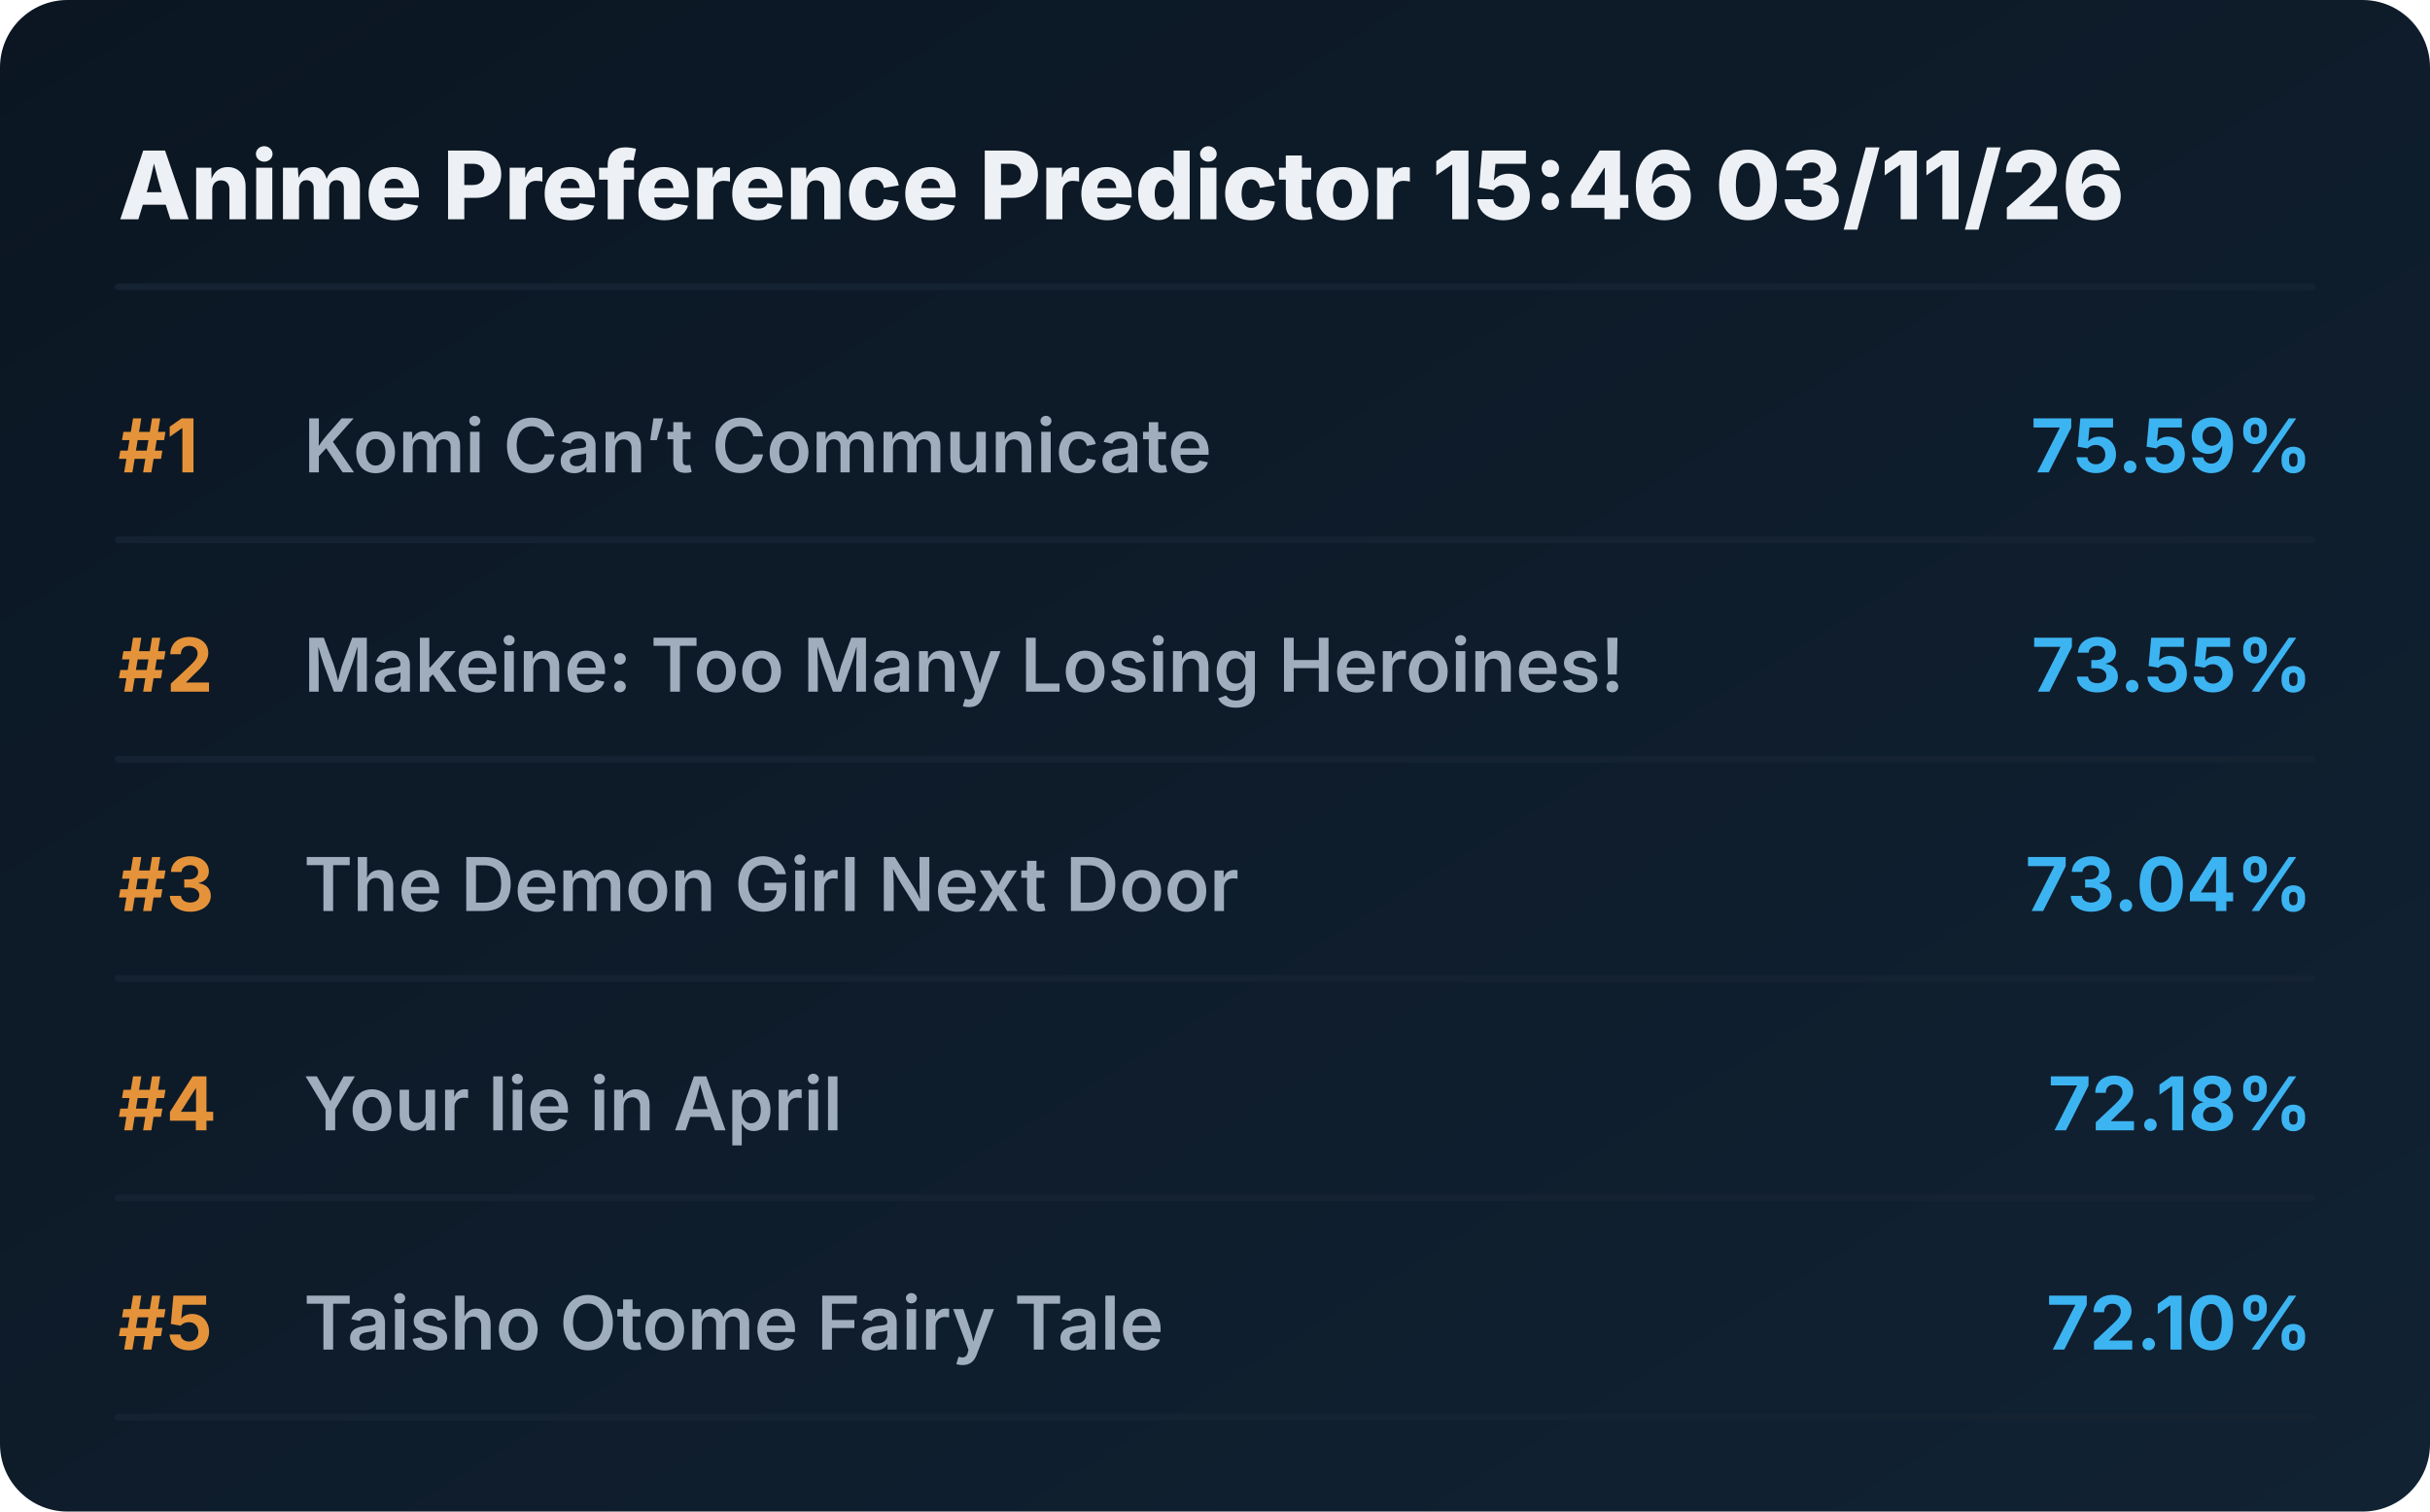
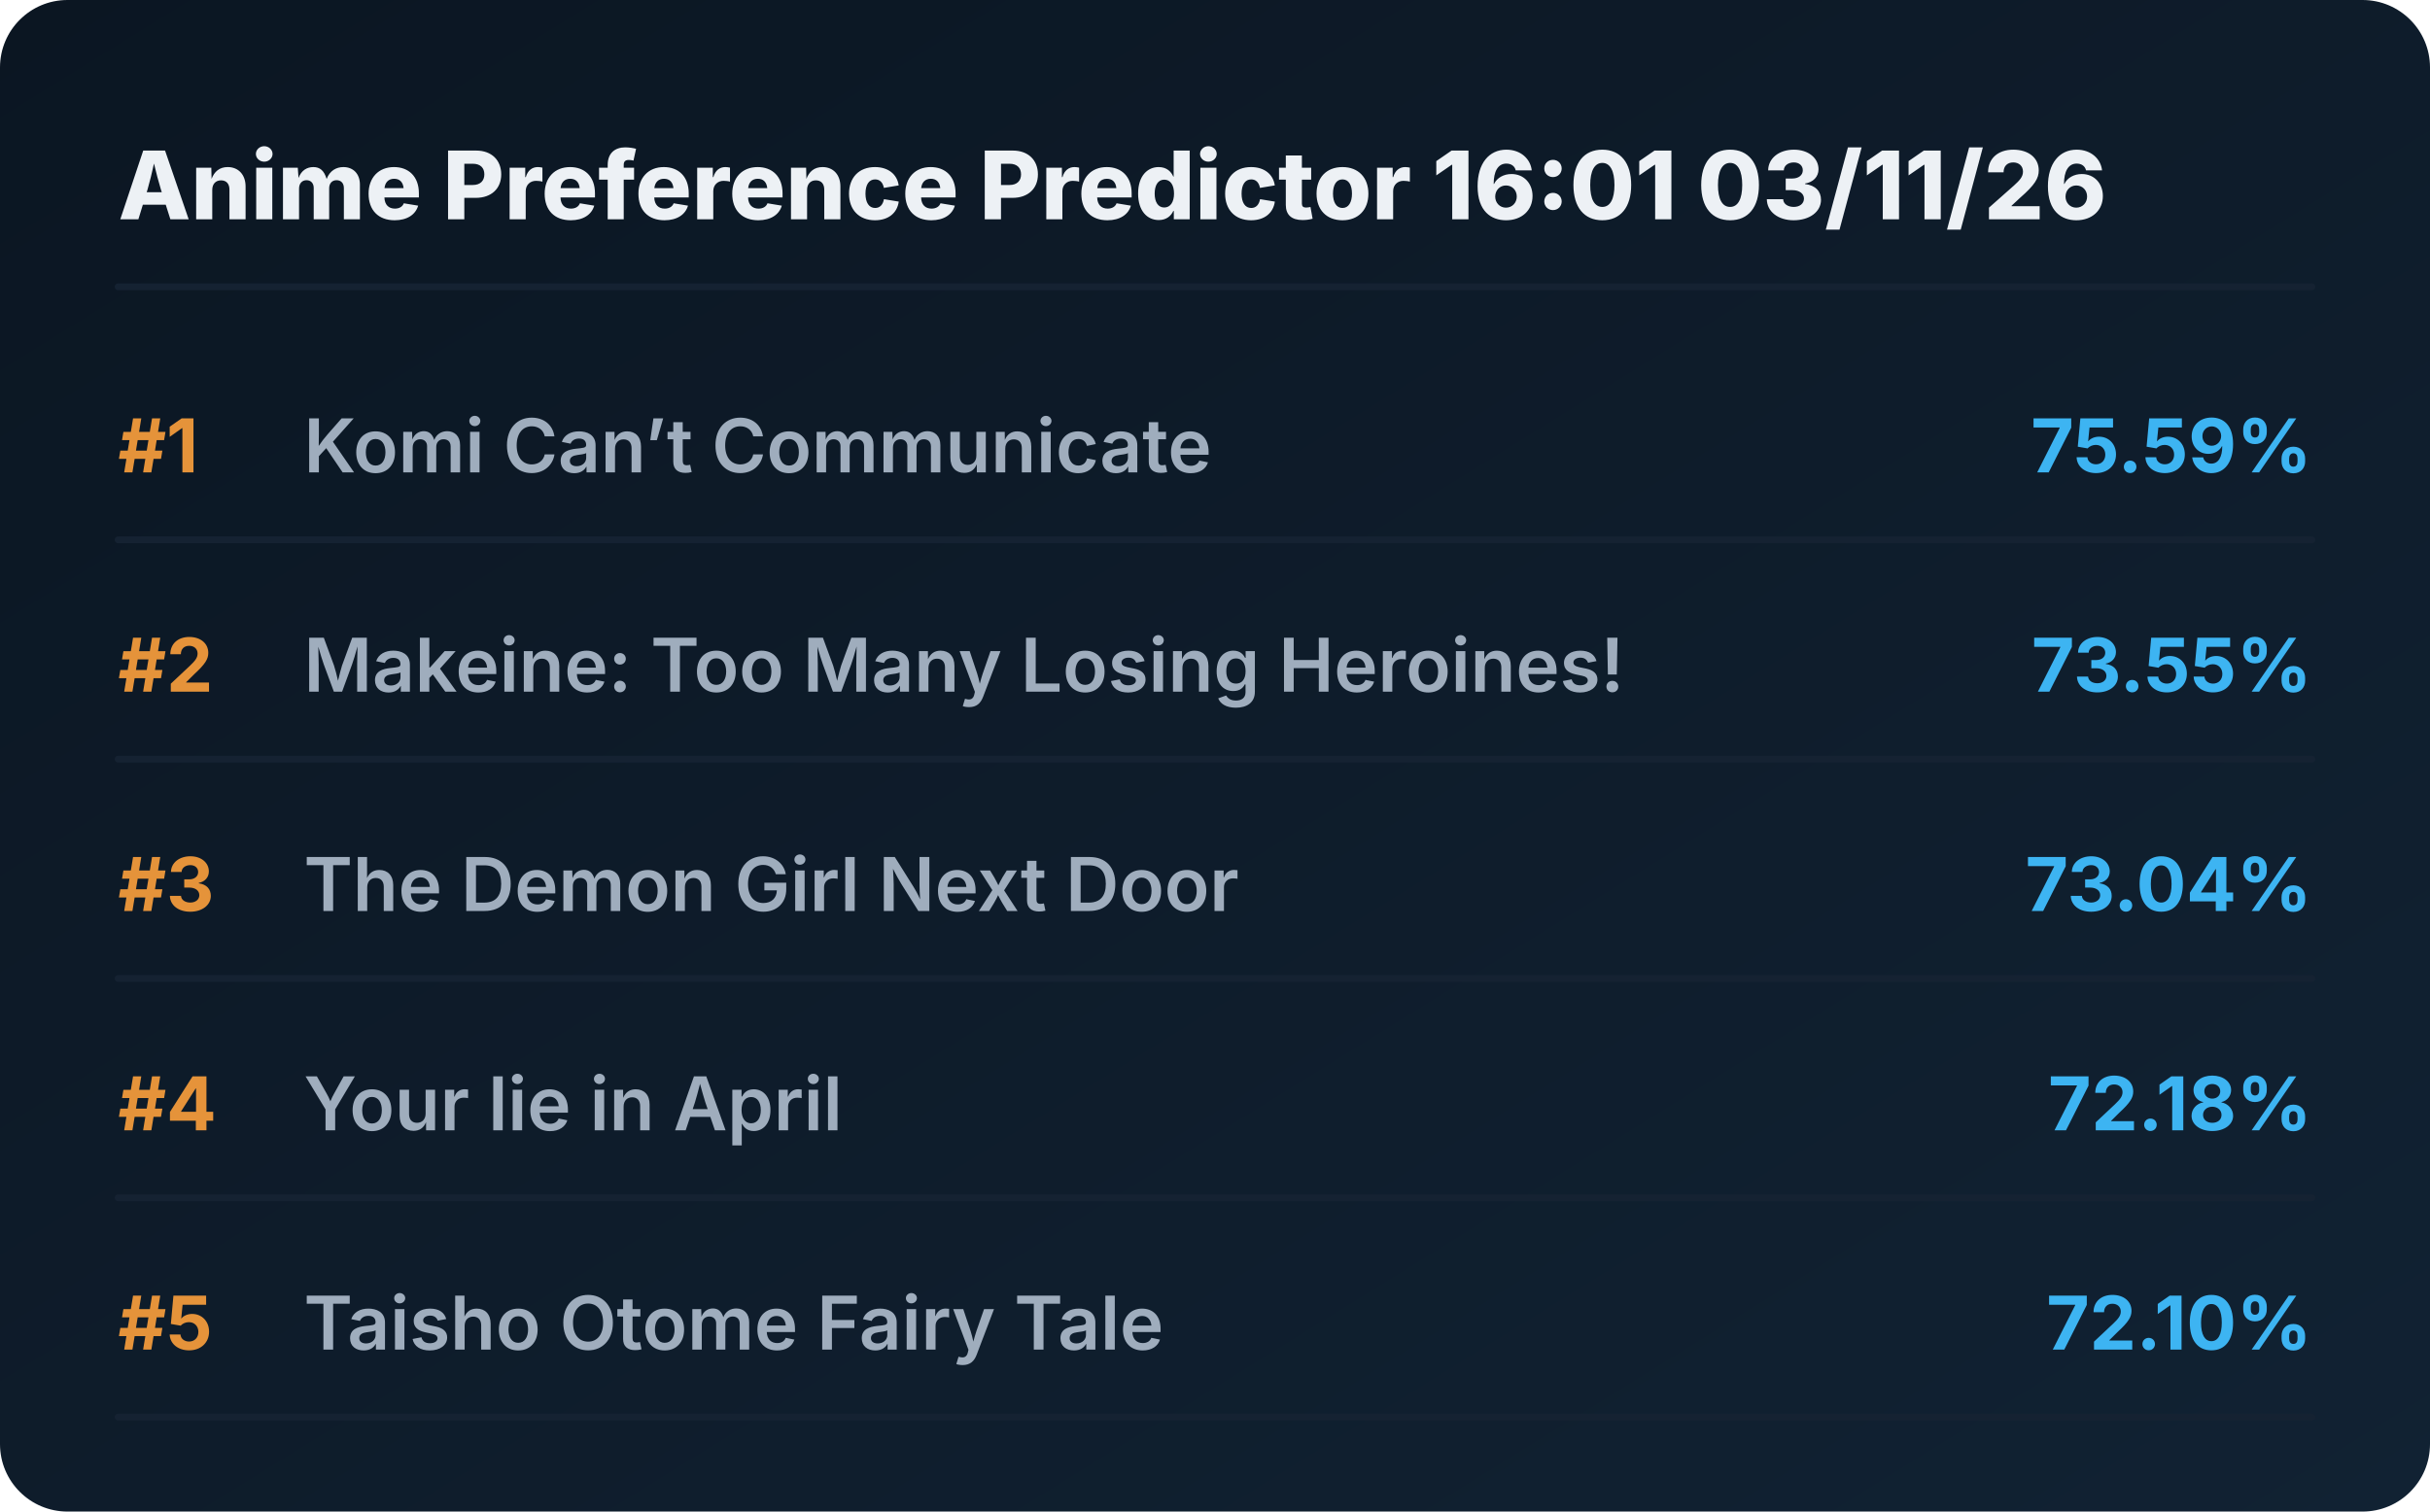
<svg xmlns="http://www.w3.org/2000/svg" viewBox="0 0 720 448" preserveAspectRatio="xMidYMid meet" style="width: 100%; height: auto; max-width: 720px;">
  <defs>
    <linearGradient id="boxGrad" x1="0%" y1="0%" x2="100%" y2="100%">
      <stop offset="0%" stop-color="#0b1622" />
      <stop offset="100%" stop-color="#112233" />
    </linearGradient>
    <clipPath id="titleClip">
      <rect x="90" y="0" width="510" height="100%" />
    </clipPath>
  </defs>
  <style>
    .bg { fill: url(#boxGrad); rx: 20px; }
    .header { font-family: 'Overpass', 'Inter', system-ui, sans-serif; font-weight: 800; font-size: 28px; fill: #edf1f5; }
    .rank { font-family: 'Overpass', 'Inter', system-ui, sans-serif; font-weight: 700; font-size: 22px; fill: #e5933a; }
    .title { font-family: 'Overpass', 'Inter', system-ui, sans-serif; font-weight: 600; font-size: 22px; fill: #9fadbd; }
    .score { font-family: 'Overpass', 'Inter', system-ui, sans-serif; font-weight: 700; font-size: 22px; fill: #3db4f2; }
    .line { stroke: #152232; stroke-width: 2; stroke-linecap: round; }
  </style>
  <rect class="bg" width="720" height="448" />
-   <text x="35" y="65" class="header">Anime Preference Predictor 15:46 03/11/26</text>
+   <text x="35" y="65" class="header">Anime Preference Predictor 16:01 03/11/26</text>
  <line x1="35" y1="85" x2="685" y2="85" class="line" />
  <g transform="translate(0, 0)">
    <text x="35" y="140" class="rank">#1</text>
    <text x="90" y="140" class="title">Komi Can’t Communicate</text>
    <text x="685" y="140" class="score" text-anchor="end">75.59%</text>
    <line x1="35" y1="160" x2="685" y2="160" class="line" />
  </g>
  <g transform="translate(0, 65)">
    <text x="35" y="140" class="rank">#2</text>
    <text x="90" y="140" class="title">Makeine: Too Many Losing Heroines!</text>
    <text x="685" y="140" class="score" text-anchor="end">73.55%</text>
    <line x1="35" y1="160" x2="685" y2="160" class="line" />
  </g>
  <g transform="translate(0, 130)">
    <text x="35" y="140" class="rank">#3</text>
    <text x="90" y="140" class="title">The Demon Girl Next Door</text>
    <text x="685" y="140" class="score" text-anchor="end">73.04%</text>
    <line x1="35" y1="160" x2="685" y2="160" class="line" />
  </g>
  <g transform="translate(0, 195)">
    <text x="35" y="140" class="rank">#4</text>
    <text x="90" y="140" class="title">Your lie in April</text>
    <text x="685" y="140" class="score" text-anchor="end">72.18%</text>
    <line x1="35" y1="160" x2="685" y2="160" class="line" />
  </g>
  <g transform="translate(0, 260)">
    <text x="35" y="140" class="rank">#5</text>
    <text x="90" y="140" class="title">Taisho Otome Fairy Tale</text>
    <text x="685" y="140" class="score" text-anchor="end">72.10%</text>
    <line x1="35" y1="160" x2="685" y2="160" class="line" />
  </g>
</svg>
